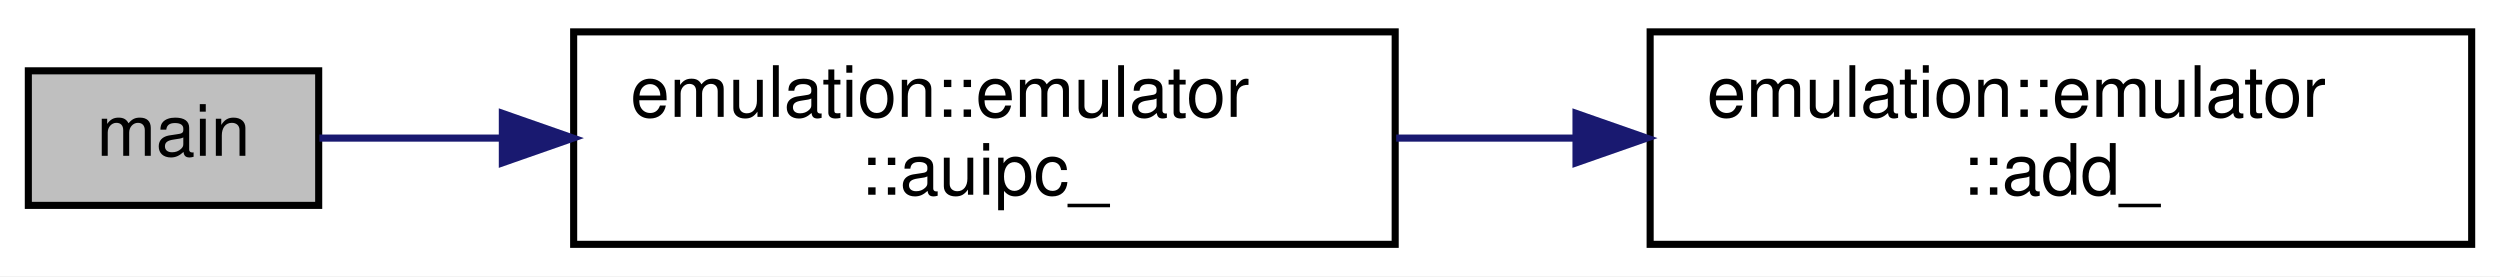
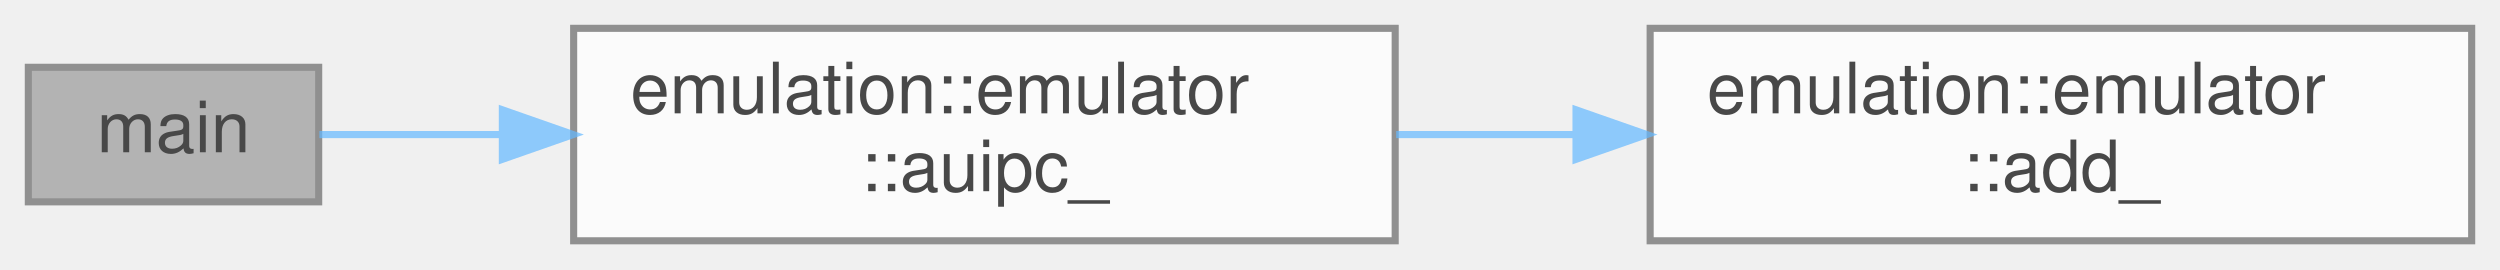
- <svg xmlns="http://www.w3.org/2000/svg" xmlns:xlink="http://www.w3.org/1999/xlink" width="353pt" height="39pt" viewBox="0.00 0.00 353.00 39.00">
-   <g id="graph0" class="graph" transform="scale(1 1) rotate(0) translate(4 35)">
-     <polygon fill="white" stroke="transparent" points="-4,4 -4,-35 349,-35 349,4 -4,4" />
-     <g id="node1" class="node">
-       <g id="a_node1">
-         <a xlink:title=" ">
-           <polygon fill="#bfbfbf" stroke="black" points="0,-6 0,-25 41,-25 41,-6 0,-6" />
-           <text text-anchor="middle" x="20.5" y="-13" font-family="Helvetica,sans-Serif" font-size="10.00">main</text>
-         </a>
+ <svg xmlns="http://www.w3.org/2000/svg" xmlns:xlink="http://www.w3.org/1999/xlink" width="353pt" height="38pt" viewBox="0.00 0.00 353.00 38.00">
+   <svg id="main" version="1.1" xml:space="preserve">
+     <style type="text/css">
+ .node, .edge {opacity: 0.7;}
+ .node.selected, .edge.selected {opacity: 1;}
+ .edge:hover path { stroke: red; }
+ .edge:hover polygon { stroke: red; fill: red; }
+ </style>
+     <svg id="graph" class="graph">
+       <g id="graph0" class="graph" transform="scale(1 1) rotate(0) translate(4 34)">
+         <g id="Node000001" class="node">
+           <g id="a_Node000001">
+             <a xlink:title=" ">
+               <polygon fill="#999999" stroke="#666666" points="41,-24.5 0,-24.5 0,-5.5 41,-5.5 41,-24.5" />
+               <text text-anchor="middle" x="20.5" y="-12.5" font-family="Helvetica,sans-Serif" font-size="10.00">main</text>
+             </a>
+           </g>
+         </g>
+         <g id="Node000002" class="node">
+           <g id="a_Node000002">
+             <a xlink:href="structemulation_1_1emulator.html#a5c23ebba4840ee6cc2b1b1b0a83df86a" target="_top" xlink:title="Add Upper Immeddiate to PC.">
+               <polygon fill="white" stroke="#666666" points="193,-30 77,-30 77,0 193,0 193,-30" />
+               <text text-anchor="start" x="85" y="-18" font-family="Helvetica,sans-Serif" font-size="10.00">emulation::emulator</text>
+               <text text-anchor="middle" x="135" y="-7" font-family="Helvetica,sans-Serif" font-size="10.00">::auipc_</text>
+             </a>
+           </g>
+         </g>
+         <g id="edge1_Node000001_Node000002" class="edge">
+           <g id="a_edge1_Node000001_Node000002">
+             <a xlink:title=" ">
+               <path fill="none" stroke="#63b8ff" d="M41.1,-15C48.49,-15 57.39,-15 66.7,-15" />
+               <polygon fill="#63b8ff" stroke="#63b8ff" points="66.93,-18.5 76.93,-15 66.93,-11.5 66.93,-18.5" />
+             </a>
+           </g>
+         </g>
+         <g id="Node000003" class="node">
+           <g id="a_Node000003">
+             <a xlink:href="structemulation_1_1emulator.html#abb02b50bf20caacea80357c21d0dd6a2" target="_top" xlink:title="ADD.">
+               <polygon fill="white" stroke="#666666" points="345,-30 229,-30 229,0 345,0 345,-30" />
+               <text text-anchor="start" x="237" y="-18" font-family="Helvetica,sans-Serif" font-size="10.00">emulation::emulator</text>
+               <text text-anchor="middle" x="287" y="-7" font-family="Helvetica,sans-Serif" font-size="10.00">::add_</text>
+             </a>
+           </g>
+         </g>
+         <g id="edge2_Node000002_Node000003" class="edge">
+           <g id="a_edge2_Node000002_Node000003">
+             <a xlink:title=" ">
+               <path fill="none" stroke="#63b8ff" d="M193.14,-15C201.38,-15 209.92,-15 218.34,-15" />
+               <polygon fill="#63b8ff" stroke="#63b8ff" points="218.53,-18.5 228.53,-15 218.53,-11.5 218.53,-18.5" />
+             </a>
+           </g>
+         </g>
      </g>
-     </g>
-     <g id="node2" class="node">
-       <g id="a_node2">
-         <a xlink:href="structemulation_1_1emulator.html#a5c23ebba4840ee6cc2b1b1b0a83df86a" target="_top" xlink:title="Add Upper Immeddiate to PC.">
-           <polygon fill="white" stroke="black" points="77,-0.5 77,-30.5 193,-30.5 193,-0.5 77,-0.5" />
-           <text text-anchor="start" x="85" y="-18.5" font-family="Helvetica,sans-Serif" font-size="10.00">emulation::emulator</text>
-           <text text-anchor="middle" x="135" y="-7.5" font-family="Helvetica,sans-Serif" font-size="10.00">::auipc_</text>
-         </a>
-       </g>
-     </g>
-     <g id="edge1" class="edge">
-       <path fill="none" stroke="midnightblue" d="M41.1,-15.5C48.49,-15.5 57.39,-15.5 66.7,-15.5" />
-       <polygon fill="midnightblue" stroke="midnightblue" points="66.93,-19 76.93,-15.5 66.93,-12 66.93,-19" />
-     </g>
-     <g id="node3" class="node">
-       <g id="a_node3">
-         <a xlink:href="structemulation_1_1emulator.html#abb02b50bf20caacea80357c21d0dd6a2" target="_top" xlink:title="ADD.">
-           <polygon fill="white" stroke="black" points="229,-0.5 229,-30.5 345,-30.5 345,-0.5 229,-0.5" />
-           <text text-anchor="start" x="237" y="-18.5" font-family="Helvetica,sans-Serif" font-size="10.00">emulation::emulator</text>
-           <text text-anchor="middle" x="287" y="-7.5" font-family="Helvetica,sans-Serif" font-size="10.00">::add_</text>
-         </a>
-       </g>
-     </g>
-     <g id="edge2" class="edge">
-       <path fill="none" stroke="midnightblue" d="M193.14,-15.5C201.38,-15.5 209.92,-15.5 218.34,-15.5" />
-       <polygon fill="midnightblue" stroke="midnightblue" points="218.53,-19 228.53,-15.5 218.53,-12 218.53,-19" />
-     </g>
-   </g>
+     </svg>
+   </svg>
+   <style type="text/css">
+ 
+ [data-mouse-over-selected='false'] { opacity: 0.7; }
+ [data-mouse-over-selected='true']  { opacity: 1.0; }
+ 
+ </style>
</svg>
